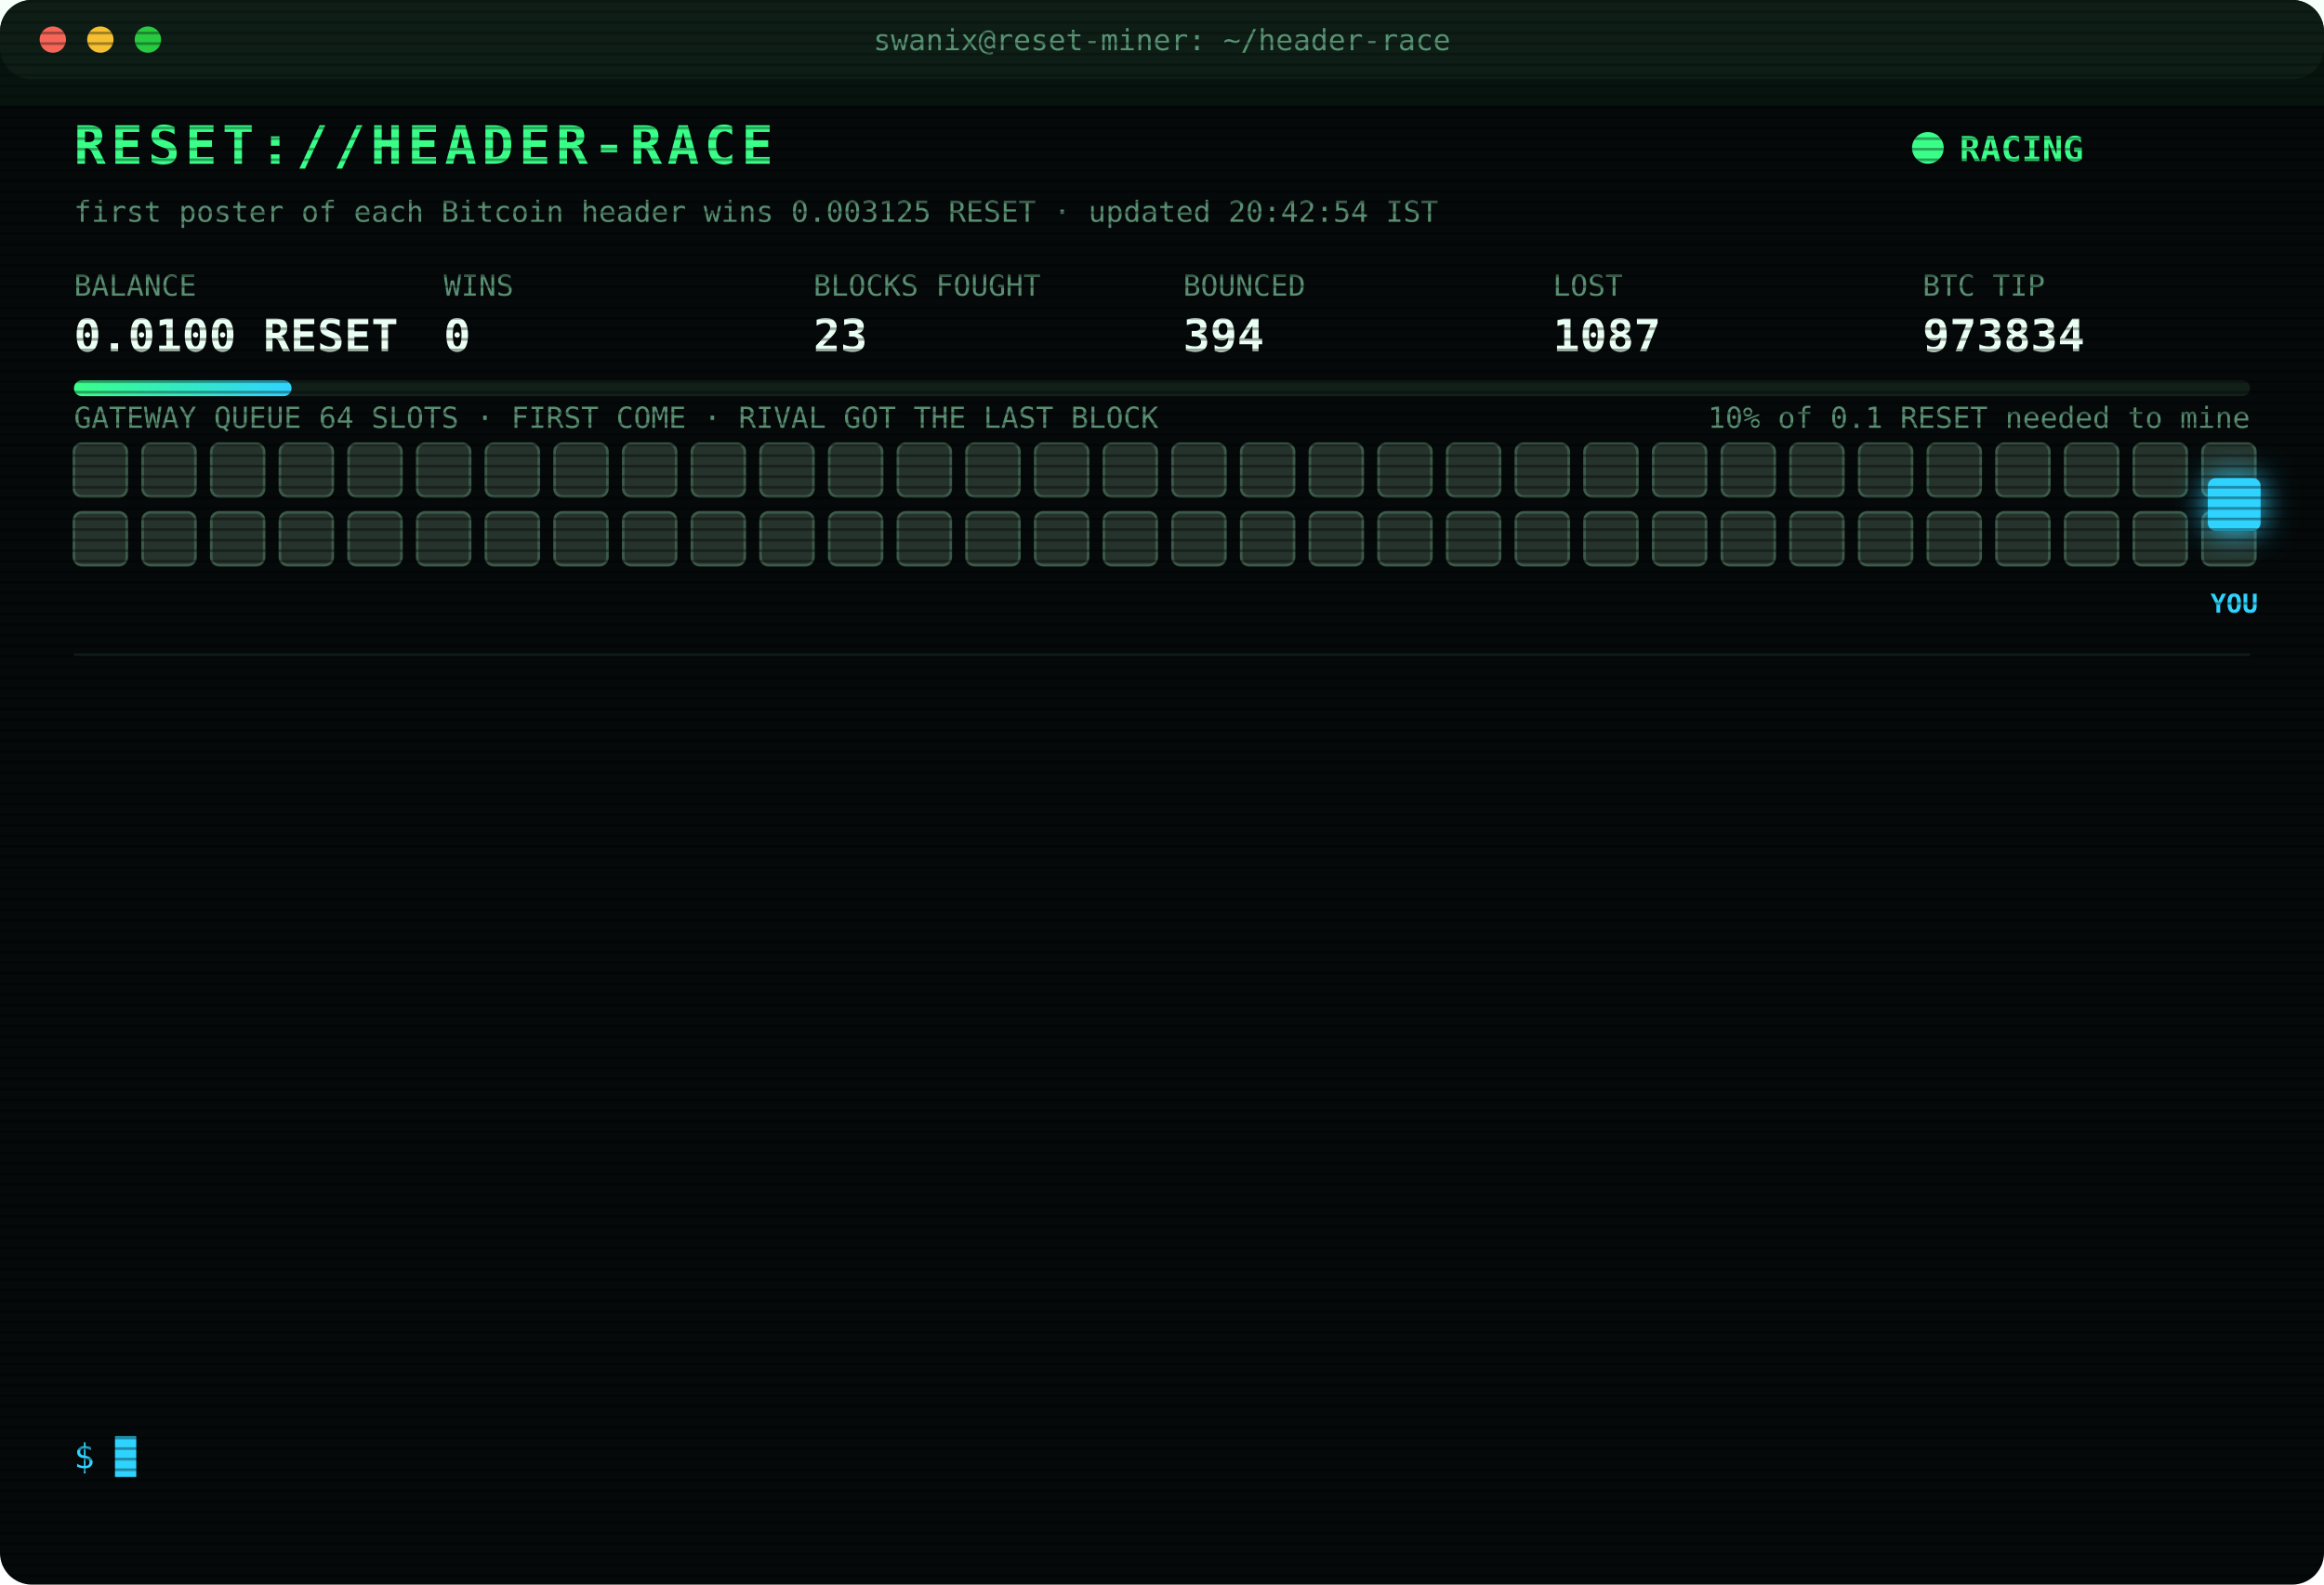
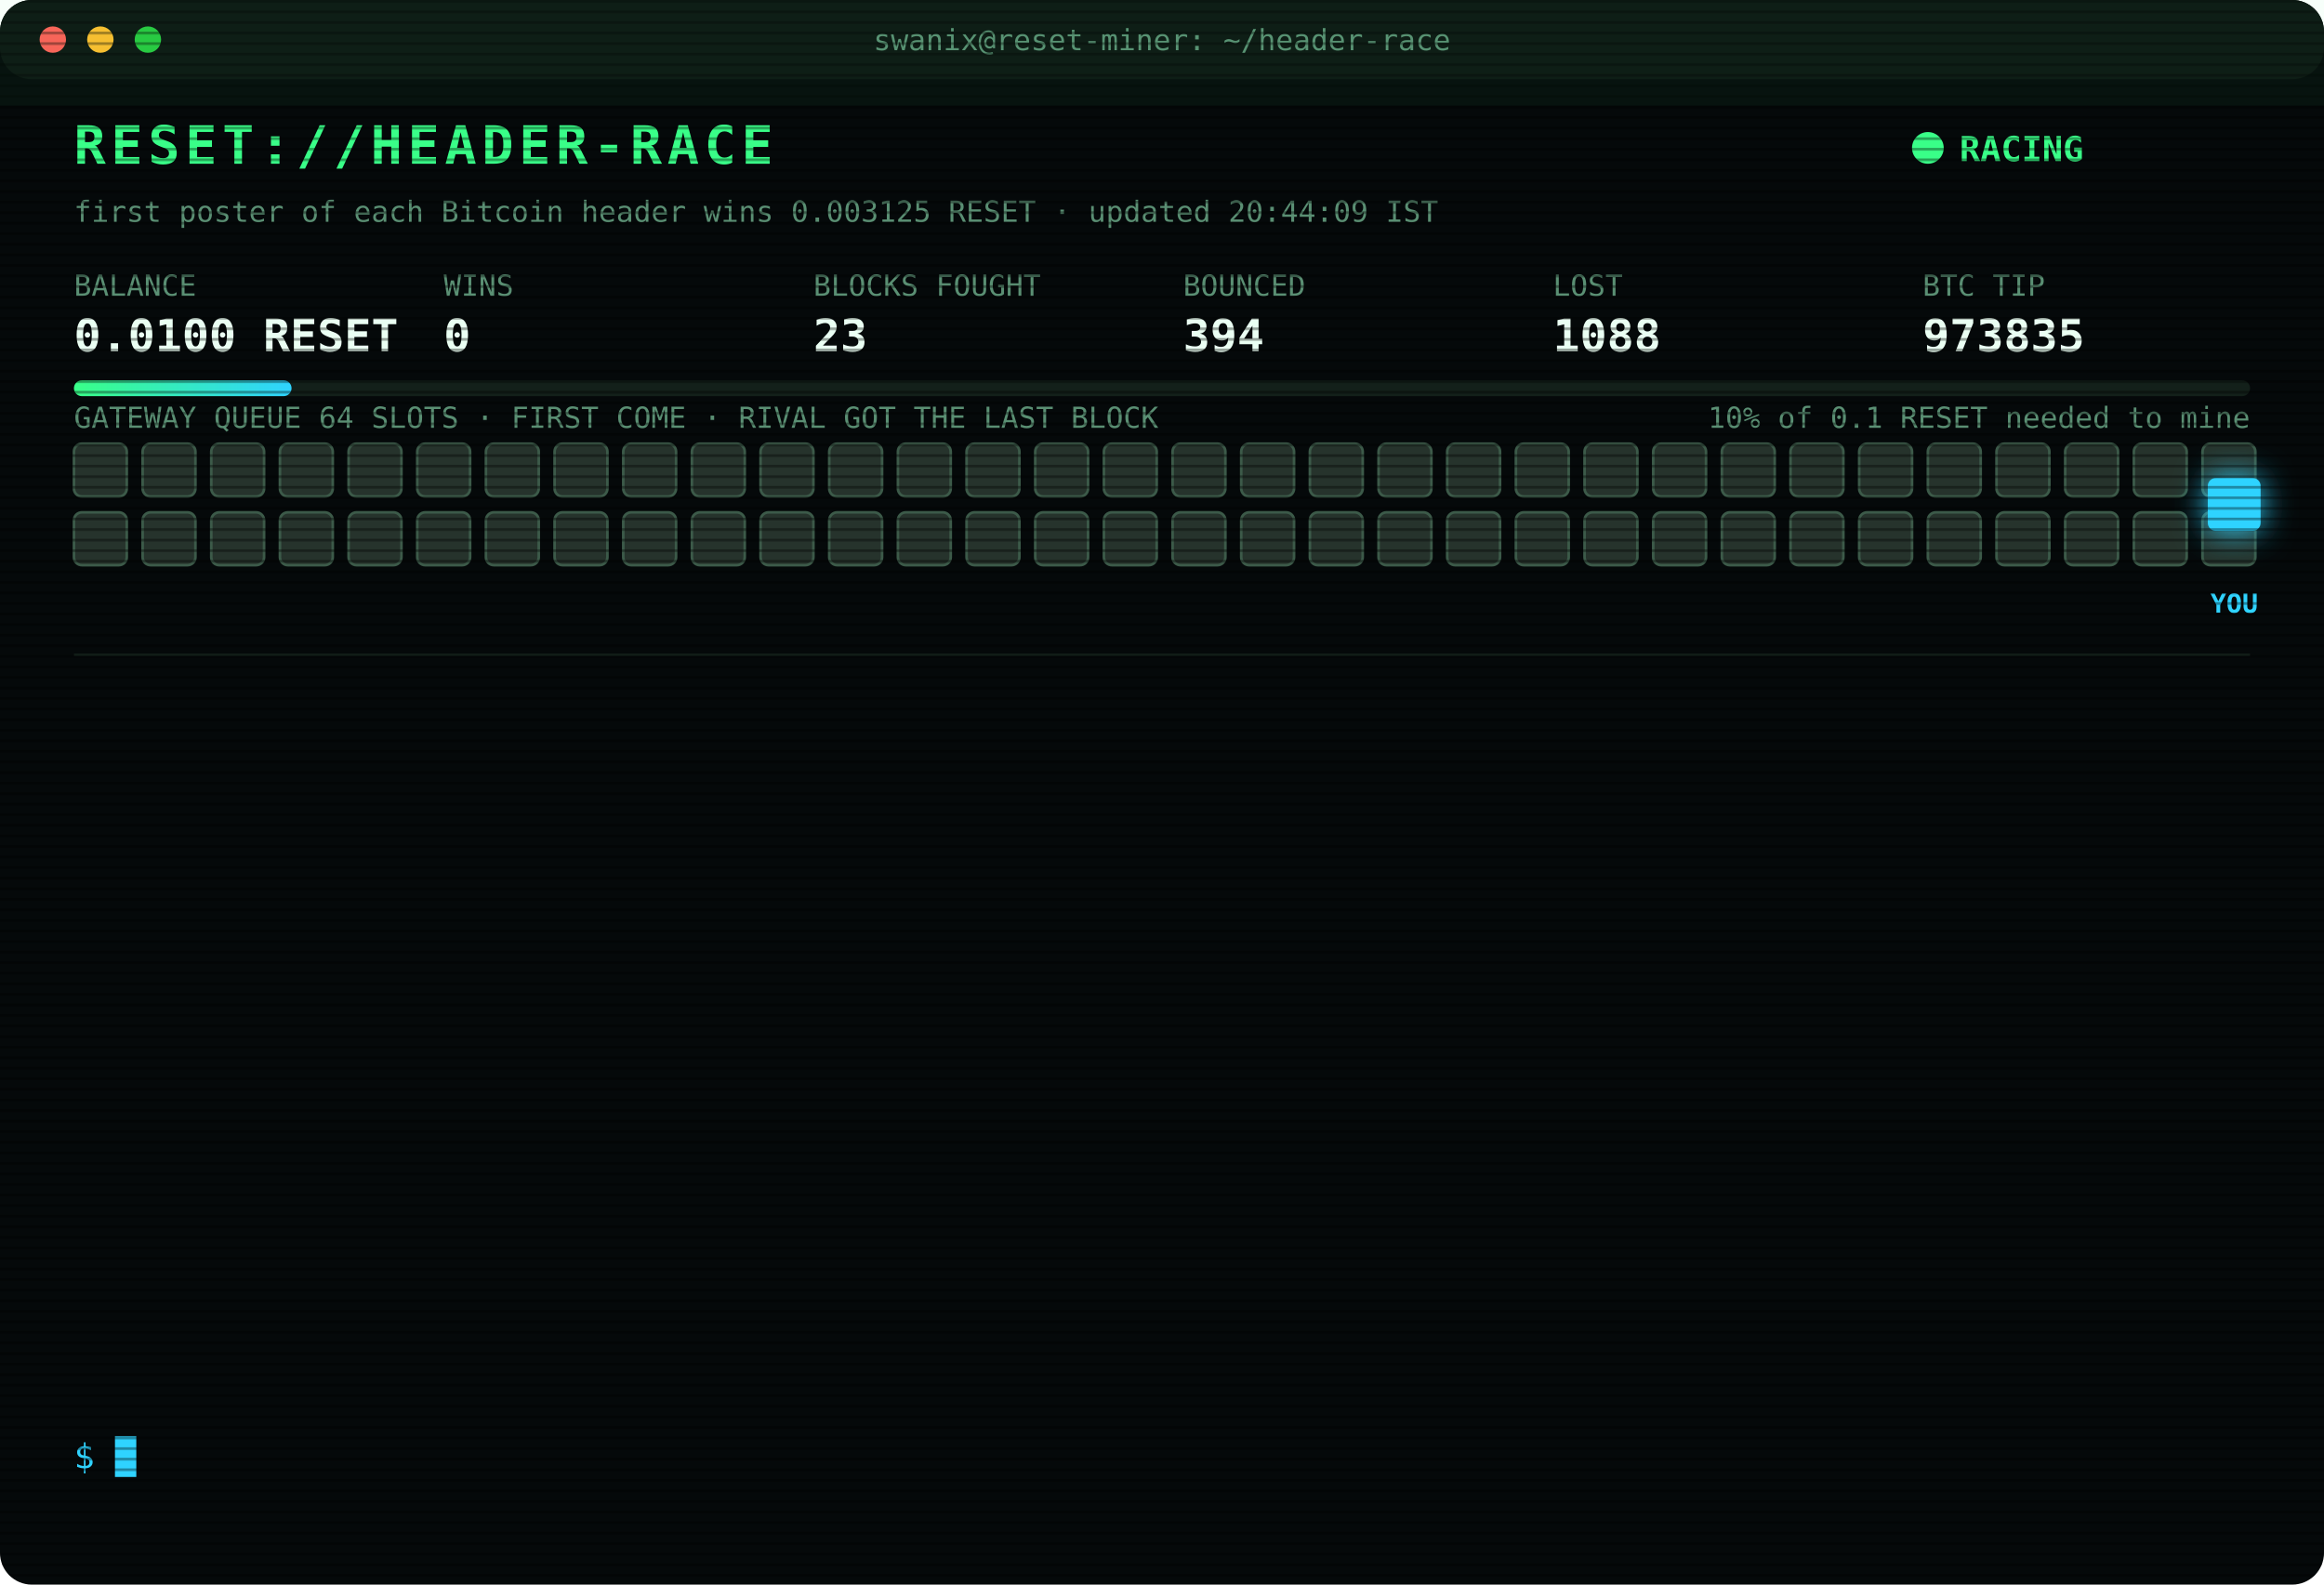
<svg xmlns="http://www.w3.org/2000/svg" width="880" height="600" viewBox="0 0 880 600" font-family="ui-monospace,SFMono-Regular,Menlo,Consolas,monospace">
  <style>
text{font-size:13px;fill:#7CFFB2}
.title{font-size:20px;font-weight:700;fill:#39FF88;letter-spacing:2px;animation:glitch 3s infinite steps(1)}
.sub{fill:#2fd3ff}.k{fill:#5a8f73;font-size:11px}.v{font-size:17px;font-weight:700;fill:#eafff3}
.ts{fill:#3f6b56}.boot{fill:#2fd3ff}.dim{fill:#5a8f73}.bad{fill:#ff4d6d}.warn{fill:#ffd23f}.mag{fill:#ff5cf0}.win{fill:#39FF88;font-weight:700}
.tag{font-size:10px;fill:#2fd3ff;font-weight:700}
.rival{fill:#26332c;stroke:#3c5a49;animation:jam 1.2s infinite alternate}
.idle{fill:#141c18;stroke:#22302a;animation:breathe 4s infinite}
.me{fill:#2fd3ff;filter:drop-shadow(0 0 6px #2fd3ff)}
.hover{animation:nudge 1.1s infinite ease-in-out}.bounce{animation:kick 1.4s infinite}
.ln{opacity:0;animation:in .4s forwards}
.cur{animation:blink 1s infinite steps(1)}
.scan{animation:scan 6s infinite linear}
.led{animation:blink 1.4s infinite}
@keyframes in{from{opacity:0;transform:translateX(-6px)}to{opacity:1;transform:none}}
@keyframes blink{50%{opacity:0}}
@keyframes jam{to{fill:#33463b}}
@keyframes breathe{50%{opacity:.4}}
@keyframes nudge{50%{transform:translateX(-10px)}}
@keyframes kick{0%,100%{transform:none}30%{transform:translateX(-14px)}55%{transform:translateX(10px) translateY(-6px)}}
@keyframes glitch{0%,92%{transform:none}93%{transform:translateX(2px);fill:#ff4d6d}95%{transform:translateX(-2px);fill:#2fd3ff}97%{transform:none}}
@keyframes scan{from{transform:translateY(-40px)}to{transform:translateY(600px)}}
</style>
  <defs>
    <pattern id="sl" width="4" height="4" patternUnits="userSpaceOnUse">
      <rect width="4" height="1" fill="#000" opacity=".35" />
    </pattern>
    <linearGradient id="bar">
      <stop offset="0" stop-color="#39FF88" />
      <stop offset="1" stop-color="#2fd3ff" />
    </linearGradient>
  </defs>
  <rect width="880" height="600" rx="12" fill="#05090a" />
  <rect width="880" height="30" rx="12" fill="#0d1512" />
  <circle cx="20" cy="15" r="5" fill="#ff5f57" />
  <circle cx="38" cy="15" r="5" fill="#febc2e" />
  <circle cx="56" cy="15" r="5" fill="#28c840" />
  <text x="440" y="19" text-anchor="middle" class="k">swanix@reset-miner: ~/header-race</text>
  <text x="28" y="62" class="title">RESET://HEADER-RACE</text>
  <circle class="led" cx="730" cy="56" r="6" fill="#39FF88" />
  <text x="742" y="61" class="win">RACING</text>
-   <text x="28" y="84" class="k">first poster of each Bitcoin header wins 0.003125 RESET · updated 20:42:54 IST</text>
+   <text x="28" y="84" class="k">first poster of each Bitcoin header wins 0.003125 RESET · updated 20:44:09 IST</text>
  <text x="28" y="112" class="k">BALANCE</text>
  <text x="28" y="133" class="v">0.0100 RESET</text>
  <text x="168" y="112" class="k">WINS</text>
  <text x="168" y="133" class="v">0</text>
  <text x="308" y="112" class="k">BLOCKS FOUGHT</text>
  <text x="308" y="133" class="v">23</text>
  <text x="448" y="112" class="k">BOUNCED</text>
  <text x="448" y="133" class="v">394</text>
  <text x="588" y="112" class="k">LOST</text>
-   <text x="588" y="133" class="v">1087</text>
+   <text x="588" y="133" class="v">1088</text>
  <text x="728" y="112" class="k">BTC TIP</text>
-   <text x="728" y="133" class="v">973834</text>
+   <text x="728" y="133" class="v">973835</text>
  <rect x="28" y="144" width="824" height="6" rx="3" fill="#13201a" />
  <rect x="28" y="144" width="82.4" height="6" rx="3" fill="url(#bar)" />
  <text x="852" y="162" text-anchor="end" class="k">10% of 0.1 RESET needed to mine</text>
  <text x="28" y="162" class="k">GATEWAY QUEUE 64 SLOTS · FIRST COME · RIVAL GOT THE LAST BLOCK</text>
  <rect class="rival" x="28" y="168" width="20" height="20" rx="3" style="animation-delay:0.00s" />
  <rect class="rival" x="54" y="168" width="20" height="20" rx="3" style="animation-delay:0.05s" />
  <rect class="rival" x="80" y="168" width="20" height="20" rx="3" style="animation-delay:0.10s" />
  <rect class="rival" x="106" y="168" width="20" height="20" rx="3" style="animation-delay:0.15s" />
  <rect class="rival" x="132" y="168" width="20" height="20" rx="3" style="animation-delay:0.20s" />
  <rect class="rival" x="158" y="168" width="20" height="20" rx="3" style="animation-delay:0.25s" />
  <rect class="rival" x="184" y="168" width="20" height="20" rx="3" style="animation-delay:0.30s" />
  <rect class="rival" x="210" y="168" width="20" height="20" rx="3" style="animation-delay:0.35s" />
  <rect class="rival" x="236" y="168" width="20" height="20" rx="3" style="animation-delay:0.40s" />
  <rect class="rival" x="262" y="168" width="20" height="20" rx="3" style="animation-delay:0.45s" />
  <rect class="rival" x="288" y="168" width="20" height="20" rx="3" style="animation-delay:0.50s" />
  <rect class="rival" x="314" y="168" width="20" height="20" rx="3" style="animation-delay:0.55s" />
  <rect class="rival" x="340" y="168" width="20" height="20" rx="3" style="animation-delay:0.60s" />
  <rect class="rival" x="366" y="168" width="20" height="20" rx="3" style="animation-delay:0.65s" />
  <rect class="rival" x="392" y="168" width="20" height="20" rx="3" style="animation-delay:0.70s" />
  <rect class="rival" x="418" y="168" width="20" height="20" rx="3" style="animation-delay:0.75s" />
  <rect class="rival" x="444" y="168" width="20" height="20" rx="3" style="animation-delay:0.80s" />
  <rect class="rival" x="470" y="168" width="20" height="20" rx="3" style="animation-delay:0.85s" />
  <rect class="rival" x="496" y="168" width="20" height="20" rx="3" style="animation-delay:0.90s" />
  <rect class="rival" x="522" y="168" width="20" height="20" rx="3" style="animation-delay:0.95s" />
  <rect class="rival" x="548" y="168" width="20" height="20" rx="3" style="animation-delay:1.00s" />
  <rect class="rival" x="574" y="168" width="20" height="20" rx="3" style="animation-delay:1.05s" />
  <rect class="rival" x="600" y="168" width="20" height="20" rx="3" style="animation-delay:1.10s" />
  <rect class="rival" x="626" y="168" width="20" height="20" rx="3" style="animation-delay:1.15s" />
  <rect class="rival" x="652" y="168" width="20" height="20" rx="3" style="animation-delay:1.20s" />
  <rect class="rival" x="678" y="168" width="20" height="20" rx="3" style="animation-delay:1.25s" />
  <rect class="rival" x="704" y="168" width="20" height="20" rx="3" style="animation-delay:1.30s" />
  <rect class="rival" x="730" y="168" width="20" height="20" rx="3" style="animation-delay:1.35s" />
  <rect class="rival" x="756" y="168" width="20" height="20" rx="3" style="animation-delay:1.40s" />
  <rect class="rival" x="782" y="168" width="20" height="20" rx="3" style="animation-delay:1.45s" />
  <rect class="rival" x="808" y="168" width="20" height="20" rx="3" style="animation-delay:1.50s" />
  <rect class="rival" x="834" y="168" width="20" height="20" rx="3" style="animation-delay:1.55s" />
  <rect class="rival" x="28" y="194" width="20" height="20" rx="3" style="animation-delay:1.60s" />
  <rect class="rival" x="54" y="194" width="20" height="20" rx="3" style="animation-delay:1.65s" />
  <rect class="rival" x="80" y="194" width="20" height="20" rx="3" style="animation-delay:1.70s" />
  <rect class="rival" x="106" y="194" width="20" height="20" rx="3" style="animation-delay:1.75s" />
  <rect class="rival" x="132" y="194" width="20" height="20" rx="3" style="animation-delay:1.80s" />
  <rect class="rival" x="158" y="194" width="20" height="20" rx="3" style="animation-delay:1.85s" />
  <rect class="rival" x="184" y="194" width="20" height="20" rx="3" style="animation-delay:1.90s" />
  <rect class="rival" x="210" y="194" width="20" height="20" rx="3" style="animation-delay:1.95s" />
  <rect class="rival" x="236" y="194" width="20" height="20" rx="3" style="animation-delay:2.00s" />
  <rect class="rival" x="262" y="194" width="20" height="20" rx="3" style="animation-delay:2.05s" />
  <rect class="rival" x="288" y="194" width="20" height="20" rx="3" style="animation-delay:2.10s" />
  <rect class="rival" x="314" y="194" width="20" height="20" rx="3" style="animation-delay:2.15s" />
  <rect class="rival" x="340" y="194" width="20" height="20" rx="3" style="animation-delay:2.20s" />
  <rect class="rival" x="366" y="194" width="20" height="20" rx="3" style="animation-delay:2.25s" />
  <rect class="rival" x="392" y="194" width="20" height="20" rx="3" style="animation-delay:2.30s" />
  <rect class="rival" x="418" y="194" width="20" height="20" rx="3" style="animation-delay:2.35s" />
  <rect class="rival" x="444" y="194" width="20" height="20" rx="3" style="animation-delay:2.40s" />
  <rect class="rival" x="470" y="194" width="20" height="20" rx="3" style="animation-delay:2.45s" />
  <rect class="rival" x="496" y="194" width="20" height="20" rx="3" style="animation-delay:2.50s" />
  <rect class="rival" x="522" y="194" width="20" height="20" rx="3" style="animation-delay:2.55s" />
  <rect class="rival" x="548" y="194" width="20" height="20" rx="3" style="animation-delay:2.60s" />
  <rect class="rival" x="574" y="194" width="20" height="20" rx="3" style="animation-delay:2.65s" />
  <rect class="rival" x="600" y="194" width="20" height="20" rx="3" style="animation-delay:2.70s" />
  <rect class="rival" x="626" y="194" width="20" height="20" rx="3" style="animation-delay:2.75s" />
  <rect class="rival" x="652" y="194" width="20" height="20" rx="3" style="animation-delay:2.80s" />
  <rect class="rival" x="678" y="194" width="20" height="20" rx="3" style="animation-delay:2.85s" />
  <rect class="rival" x="704" y="194" width="20" height="20" rx="3" style="animation-delay:2.90s" />
  <rect class="rival" x="730" y="194" width="20" height="20" rx="3" style="animation-delay:2.95s" />
  <rect class="rival" x="756" y="194" width="20" height="20" rx="3" style="animation-delay:3.00s" />
  <rect class="rival" x="782" y="194" width="20" height="20" rx="3" style="animation-delay:3.05s" />
  <rect class="rival" x="808" y="194" width="20" height="20" rx="3" style="animation-delay:3.10s" />
  <rect class="rival" x="834" y="194" width="20" height="20" rx="3" style="animation-delay:3.15s" />
  <g class="hover">
    <rect class="me" x="836" y="181" width="20" height="20" rx="3" />
    <text class="tag" x="846" y="232" text-anchor="middle">YOU</text>
  </g>
  <line x1="28" x2="852" y1="248" y2="248" stroke="#13201a" />
  <g class="ln" style="animation-delay:0.40s">
    <text x="28" y="270" class="ts">18:53:00</text>
    <text x="104" y="270" class="mag">[??] #973826 sent, no receipt · may have landed</text>
  </g>
  <g class="ln" style="animation-delay:0.65s">
    <text x="28" y="292" class="ts">18:53:00</text>
-     <text x="104" y="292" class="mag">[??] #973826 sent, no receipt · may have landed</text>
+     <text x="104" y="292" class="warn">[QUEUE FULL] #973826 bounced 64/64 · retry 1.7s · 985ms</text>
  </g>
  <g class="ln" style="animation-delay:0.90s">
-     <text x="28" y="314" class="ts">18:53:00</text>
-     <text x="104" y="314" class="warn">[QUEUE FULL] #973826 bounced 64/64 · retry 1.7s · 985ms</text>
+     <text x="28" y="314" class="ts">18:53:04</text>
+     <text x="104" y="314" class="mag">[??] #973826 sent, no receipt · may have landed</text>
  </g>
  <g class="ln" style="animation-delay:1.15s">
    <text x="28" y="336" class="ts">18:53:04</text>
-     <text x="104" y="336" class="mag">[??] #973826 sent, no receipt · may have landed</text>
+     <text x="104" y="336" class="bad">[LOST] #973826 taken by a rival miner</text>
  </g>
  <g class="ln" style="animation-delay:1.40s">
-     <text x="28" y="358" class="ts">18:53:04</text>
-     <text x="104" y="358" class="bad">[LOST] #973826 taken by a rival miner</text>
+     <text x="28" y="358" class="ts">18:59:44</text>
+     <text x="104" y="358" class="bad">[LOST] #973827 taken by a rival miner</text>
  </g>
  <g class="ln" style="animation-delay:1.65s">
-     <text x="28" y="380" class="ts">18:59:44</text>
-     <text x="104" y="380" class="bad">[LOST] #973827 taken by a rival miner</text>
+     <text x="28" y="380" class="ts">19:02:57</text>
+     <text x="104" y="380" class="bad">[LOST] #973828 taken by a rival miner</text>
  </g>
  <g class="ln" style="animation-delay:1.90s">
-     <text x="28" y="402" class="ts">19:02:57</text>
-     <text x="104" y="402" class="bad">[LOST] #973828 taken by a rival miner</text>
+     <text x="28" y="402" class="ts">19:16:10</text>
+     <text x="104" y="402" class="bad">[LOST] #973829 taken by a rival miner</text>
  </g>
  <g class="ln" style="animation-delay:2.15s">
-     <text x="28" y="424" class="ts">19:16:10</text>
-     <text x="104" y="424" class="bad">[LOST] #973829 taken by a rival miner</text>
+     <text x="28" y="424" class="ts">19:18:33</text>
+     <text x="104" y="424" class="bad">[LOST] #973830 taken by a rival miner</text>
  </g>
  <g class="ln" style="animation-delay:2.40s">
-     <text x="28" y="446" class="ts">19:18:33</text>
-     <text x="104" y="446" class="bad">[LOST] #973830 taken by a rival miner</text>
+     <text x="28" y="446" class="ts">20:09:46</text>
+     <text x="104" y="446" class="bad">[LOST] #973831 taken by a rival miner</text>
  </g>
  <g class="ln" style="animation-delay:2.65s">
-     <text x="28" y="468" class="ts">20:09:46</text>
-     <text x="104" y="468" class="bad">[LOST] #973831 taken by a rival miner</text>
+     <text x="28" y="468" class="ts">20:16:19</text>
+     <text x="104" y="468" class="bad">[LOST] #973832 taken by a rival miner</text>
  </g>
  <g class="ln" style="animation-delay:2.90s">
-     <text x="28" y="490" class="ts">20:16:19</text>
-     <text x="104" y="490" class="bad">[LOST] #973832 taken by a rival miner</text>
+     <text x="28" y="490" class="ts">20:18:25</text>
+     <text x="104" y="490" class="bad">[LOST] #973833 taken by a rival miner</text>
  </g>
  <g class="ln" style="animation-delay:3.15s">
-     <text x="28" y="512" class="ts">20:18:25</text>
-     <text x="104" y="512" class="bad">[LOST] #973833 taken by a rival miner</text>
+     <text x="28" y="512" class="ts">20:42:54</text>
+     <text x="104" y="512" class="bad">[LOST] #973834 taken by a rival miner</text>
  </g>
  <g class="ln" style="animation-delay:3.40s">
-     <text x="28" y="534" class="ts">20:42:54</text>
-     <text x="104" y="534" class="bad">[LOST] #973834 taken by a rival miner</text>
+     <text x="28" y="534" class="ts">20:44:09</text>
+     <text x="104" y="534" class="bad">[LOST] #973835 taken by a rival miner</text>
  </g>
  <text x="28" y="556" class="sub">$ <tspan class="cur">█</tspan>
  </text>
  <rect width="880" height="600" rx="12" fill="url(#sl)" pointer-events="none" />
  <rect class="scan" width="880" height="40" fill="#39FF88" opacity=".04" />
</svg>
